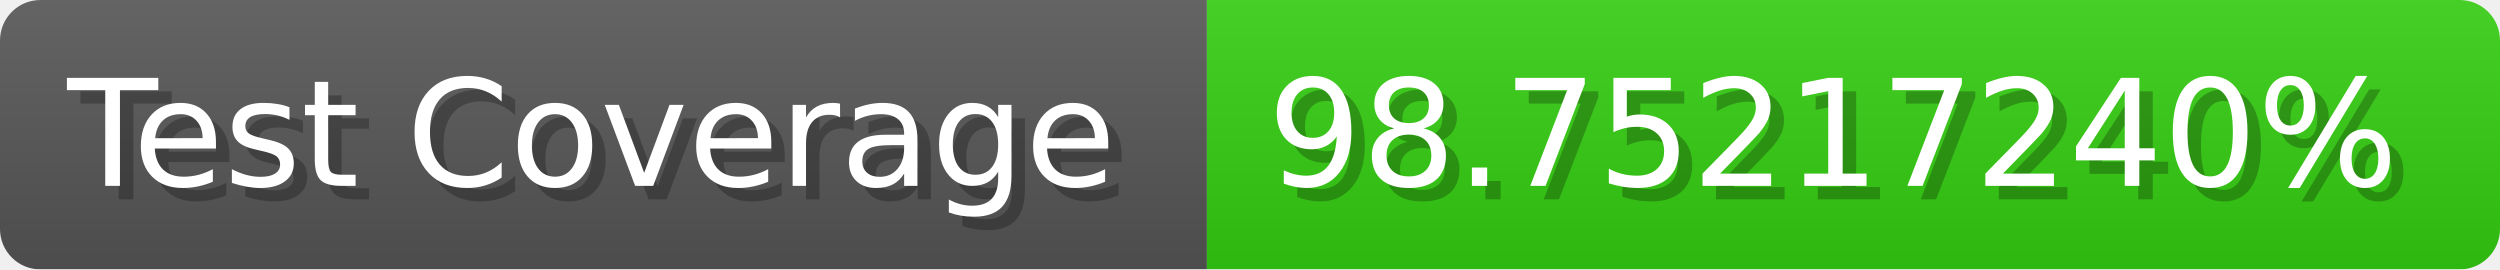
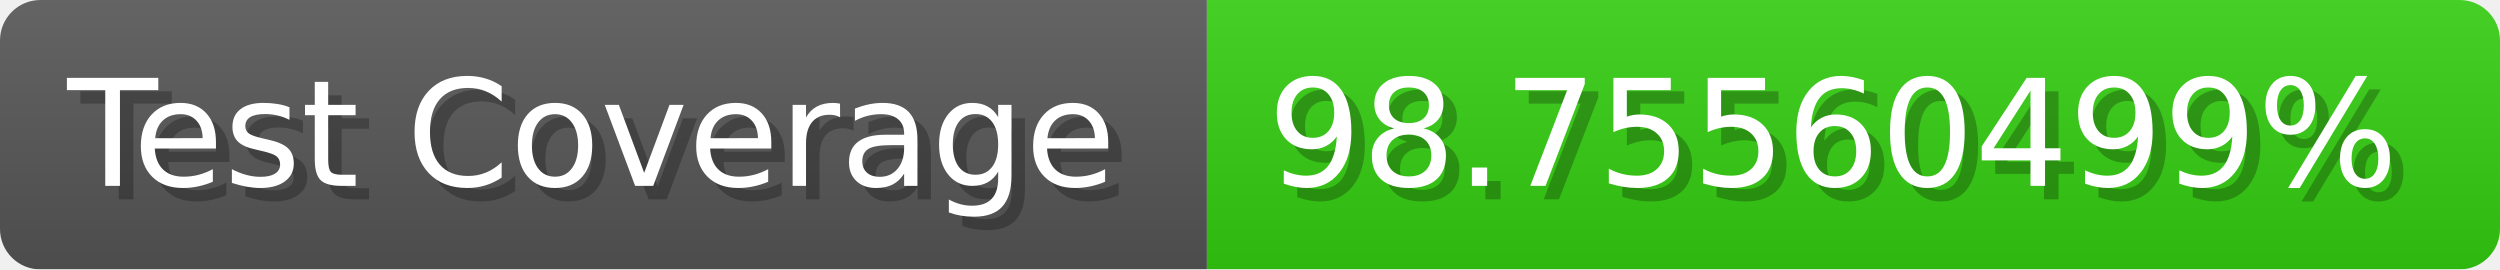
- <svg xmlns="http://www.w3.org/2000/svg" width="185.6" height="20" viewBox="0 0 1856 200" role="img" aria-label="Test Coverage: 98.75217240%">
+ <svg xmlns="http://www.w3.org/2000/svg" width="185.6" height="20" viewBox="0 0 1856 200" role="img" aria-label="Test Coverage: 98.75560499%">
  <linearGradient id="a" x2="0" y2="100%">
    <stop offset="0" stop-opacity=".1" stop-color="#EEE" />
    <stop offset="1" stop-opacity=".1" />
  </linearGradient>
  <mask id="m">
    <rect width="1856" height="200" rx="30" fill="#FFF" />
  </mask>
  <g mask="url(#m)">
    <rect width="896" height="200" fill="#555" />
    <rect width="960" height="200" fill="#3C1" x="896" />
    <rect width="1856" height="200" fill="url(#a)" />
  </g>
  <g aria-hidden="true" fill="#fff" text-anchor="start" font-family="Verdana,DejaVu Sans,sans-serif" font-size="110">
    <text x="60" y="148" textLength="796" fill="#000" opacity="0.25">Test Coverage</text>
    <text x="50" y="138" textLength="796">Test Coverage</text>
-     <text x="951" y="148" textLength="860" fill="#000" opacity="0.25">98.75217240%</text>
-     <text x="941" y="138" textLength="860">98.75217240%</text>
+     <text x="951" y="148" textLength="860" fill="#000" opacity="0.25">98.75560499%</text>
+     <text x="941" y="138" textLength="860">98.75560499%</text>
  </g>
</svg>
